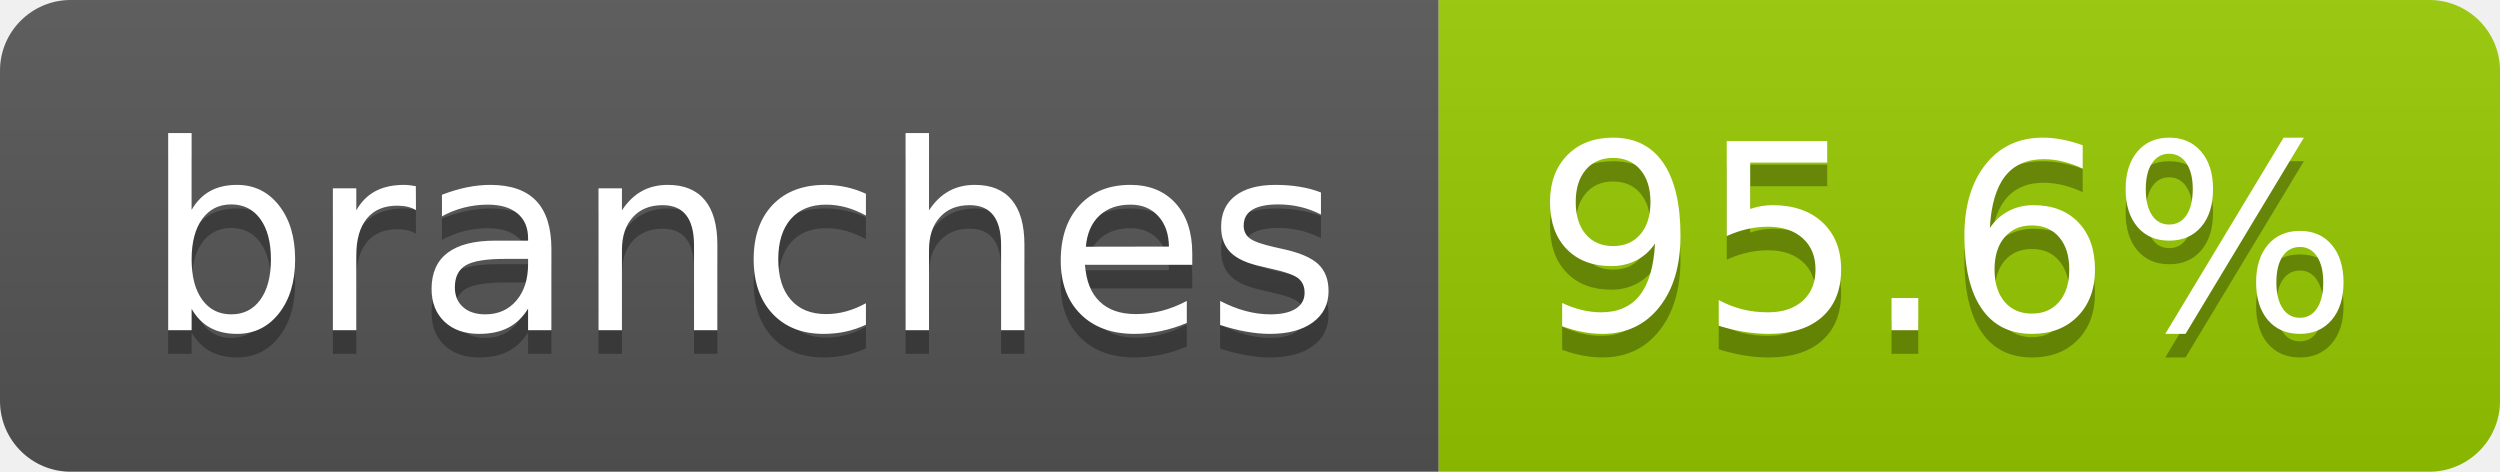
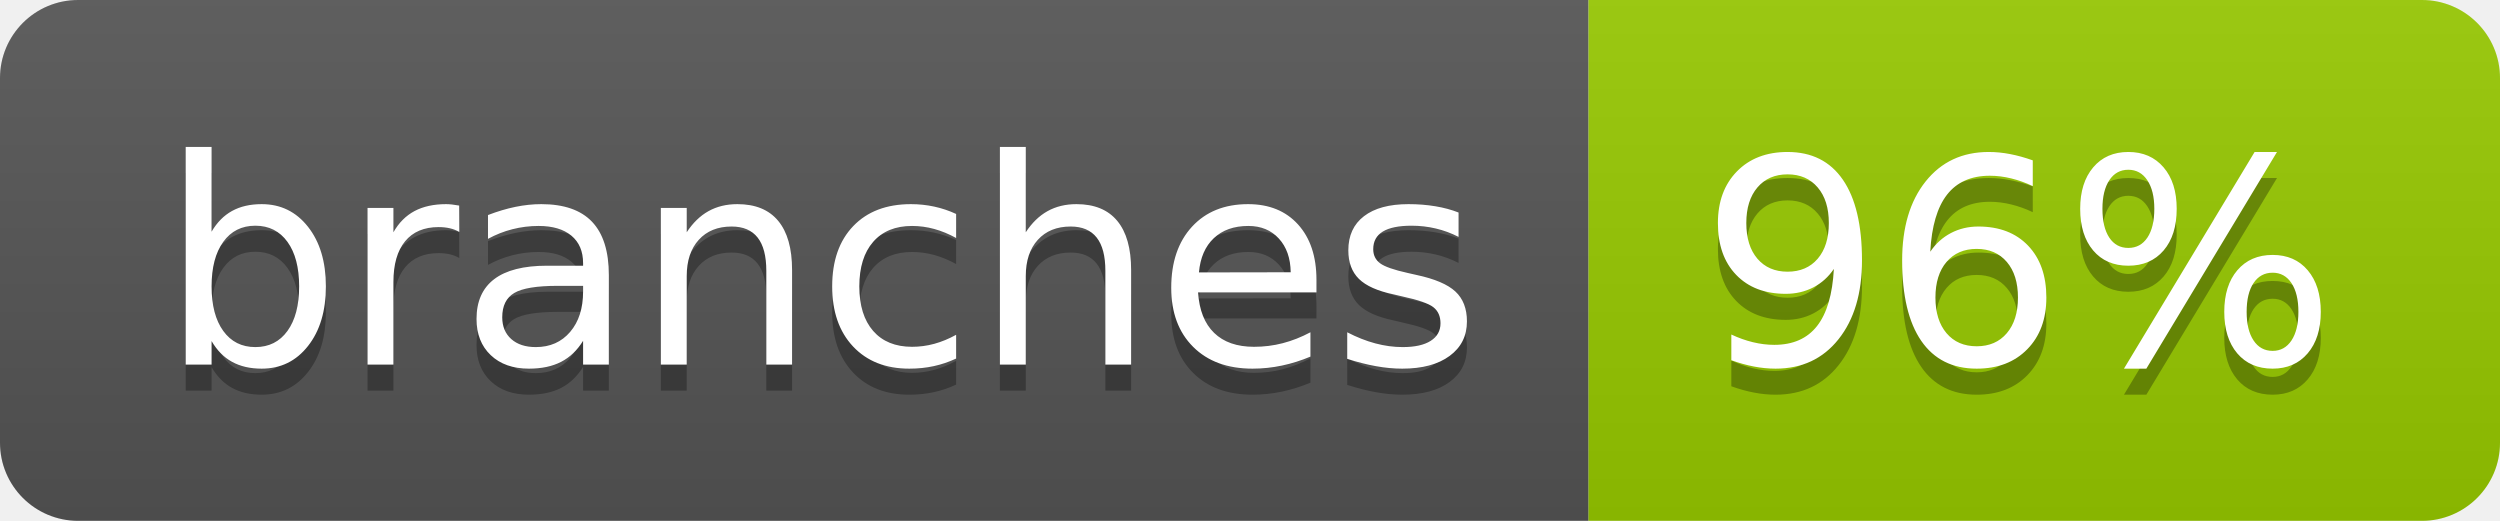
- <svg xmlns="http://www.w3.org/2000/svg" width="106" height="20" role="img" aria-label="branches: 95.6%">
+ <svg xmlns="http://www.w3.org/2000/svg" width="96" height="20" role="img" aria-label="branches: 96%">
  <linearGradient id="s" x2="0" y2="100%">
    <stop offset="0" stop-color="#bbb" stop-opacity=".1" />
    <stop offset="1" stop-opacity=".1" />
  </linearGradient>
  <clipPath id="r">
-     <rect width="106" height="20" rx="3" fill="#fff" />
+     <rect width="96" height="20" rx="3" fill="#fff" />
  </clipPath>
  <g clip-path="url(#r)">
    <rect width="61" height="20" fill="#555" />
-     <rect x="61" width="45" height="20" fill="#97ca00" />
-     <rect width="106" height="20" fill="url(#s)" />
+     <rect x="61" width="35" height="20" fill="#97ca00" />
+     <rect width="96" height="20" fill="url(#s)" />
  </g>
  <g fill="#fff" text-anchor="middle" font-family="Verdana,Geneva,DejaVu Sans,sans-serif" text-rendering="geometricPrecision" font-size="110">
    <text aria-hidden="true" x="315" y="150" fill="#010101" fill-opacity=".3" transform="scale(.1)" textLength="507">branches</text>
    <text x="315" y="140" transform="scale(.1)" fill="#fff" textLength="507">branches</text>
-     <text aria-hidden="true" x="825" y="150" fill="#010101" fill-opacity=".3" transform="scale(.1)" textLength="350">95.6%</text>
-     <text x="825" y="140" transform="scale(.1)" fill="#fff" textLength="350">95.6%</text>
+     <text aria-hidden="true" x="775" y="150" fill="#010101" fill-opacity=".3" transform="scale(.1)" textLength="245">96%</text>
+     <text x="775" y="140" transform="scale(.1)" fill="#fff" textLength="245">96%</text>
  </g>
</svg>
